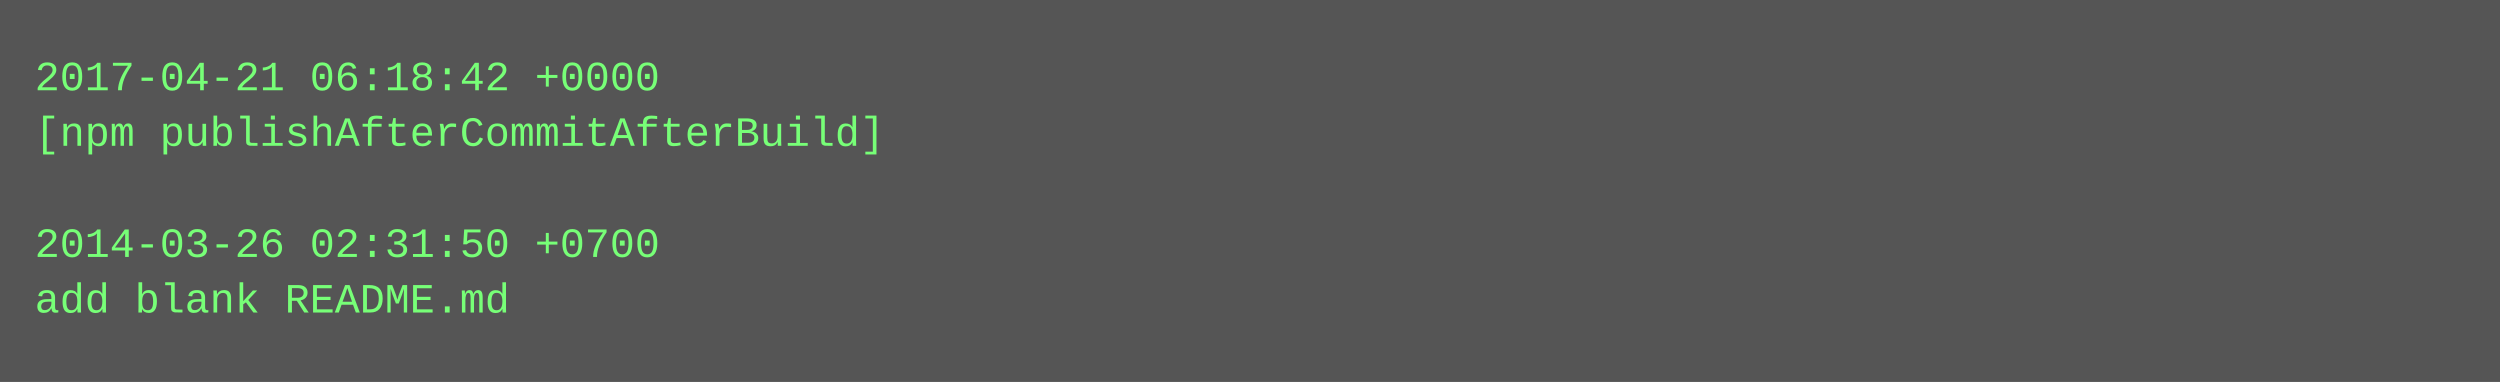
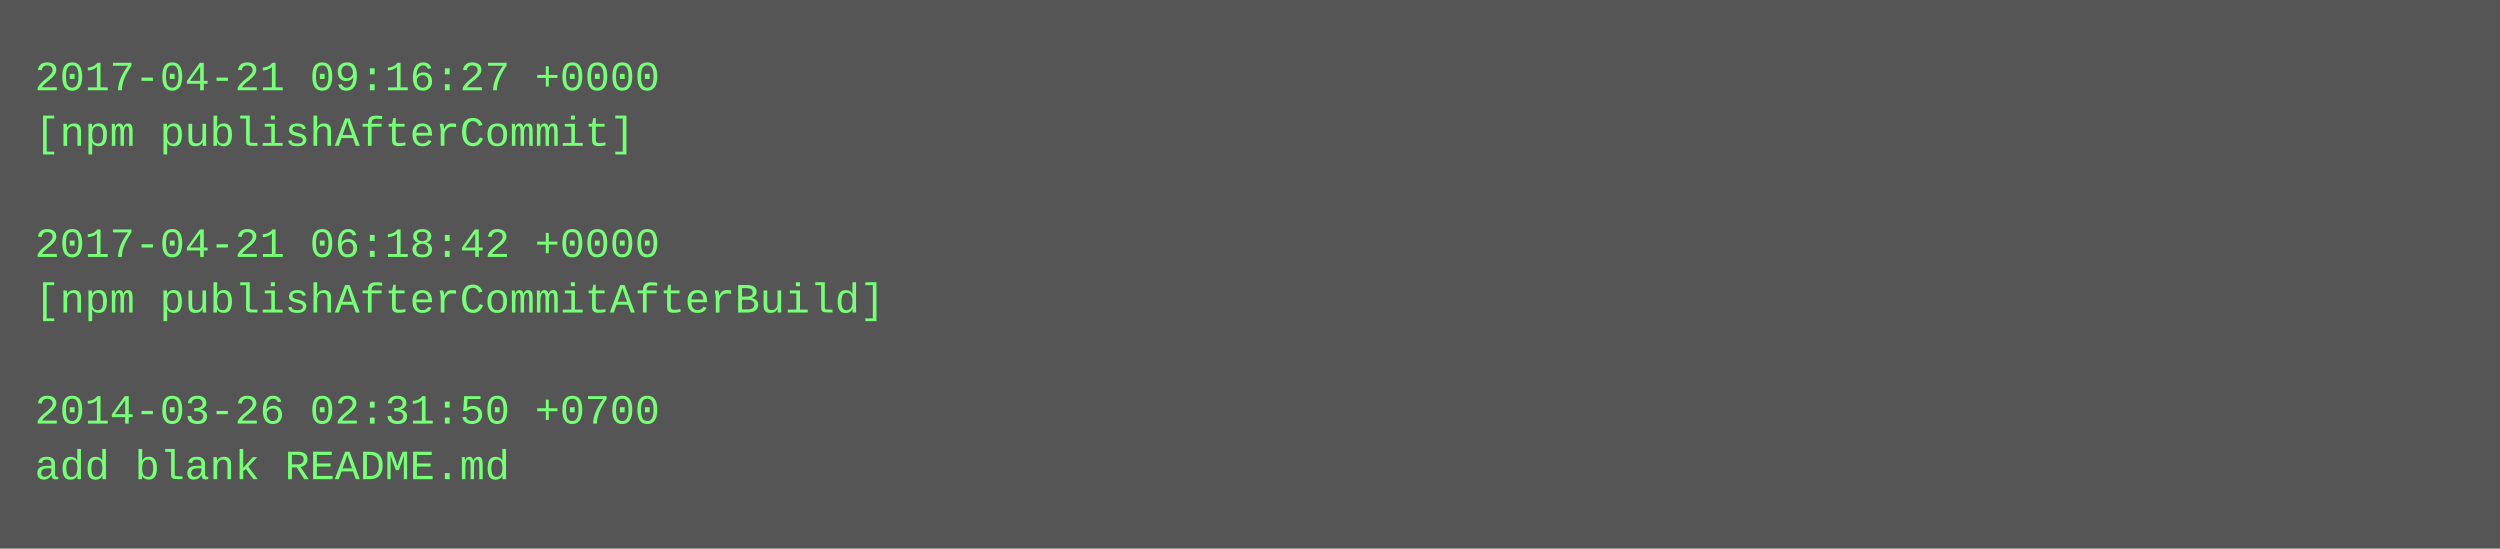
- <svg xmlns="http://www.w3.org/2000/svg" height="110" width="720">
-   <rect height="110" fill="#555" width="720" />
+ <svg xmlns="http://www.w3.org/2000/svg" height="158" width="720">
+   <rect height="158" fill="#555" width="720" />
  <text fill="#7f7" font-family="Courier New" font-size="12" xml:space="preserve">
-     <tspan x="10" y="26">2017-04-21 06:18:42 +0000</tspan>
-     <tspan x="10" y="42">[npm publishAfterCommitAfterBuild]</tspan>
+     <tspan x="10" y="26">2017-04-21 09:16:27 +0000</tspan>
+     <tspan x="10" y="42">[npm publishAfterCommit]</tspan>
    <tspan x="10" y="58" />
-     <tspan x="10" y="74">2014-03-26 02:31:50 +0700</tspan>
-     <tspan x="10" y="90">add blank README.md</tspan>
+     <tspan x="10" y="74">2017-04-21 06:18:42 +0000</tspan>
+     <tspan x="10" y="90">[npm publishAfterCommitAfterBuild]</tspan>
+     <tspan x="10" y="106" />
+     <tspan x="10" y="122">2014-03-26 02:31:50 +0700</tspan>
+     <tspan x="10" y="138">add blank README.md</tspan>
  </text>
</svg>
